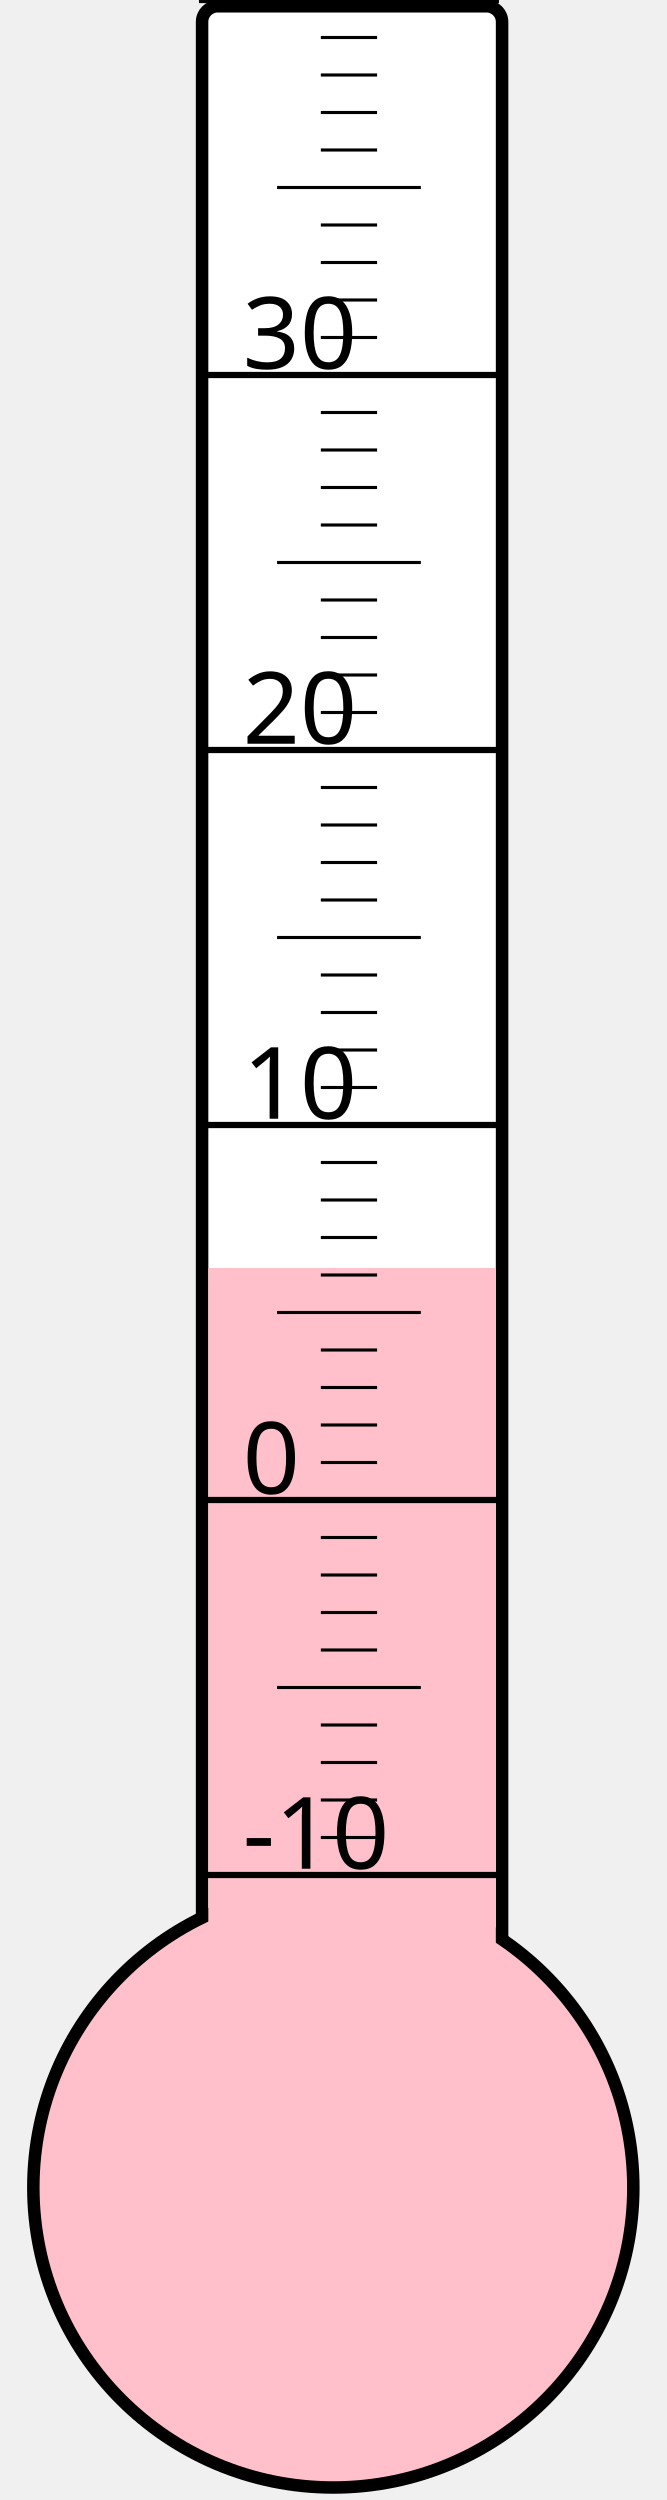
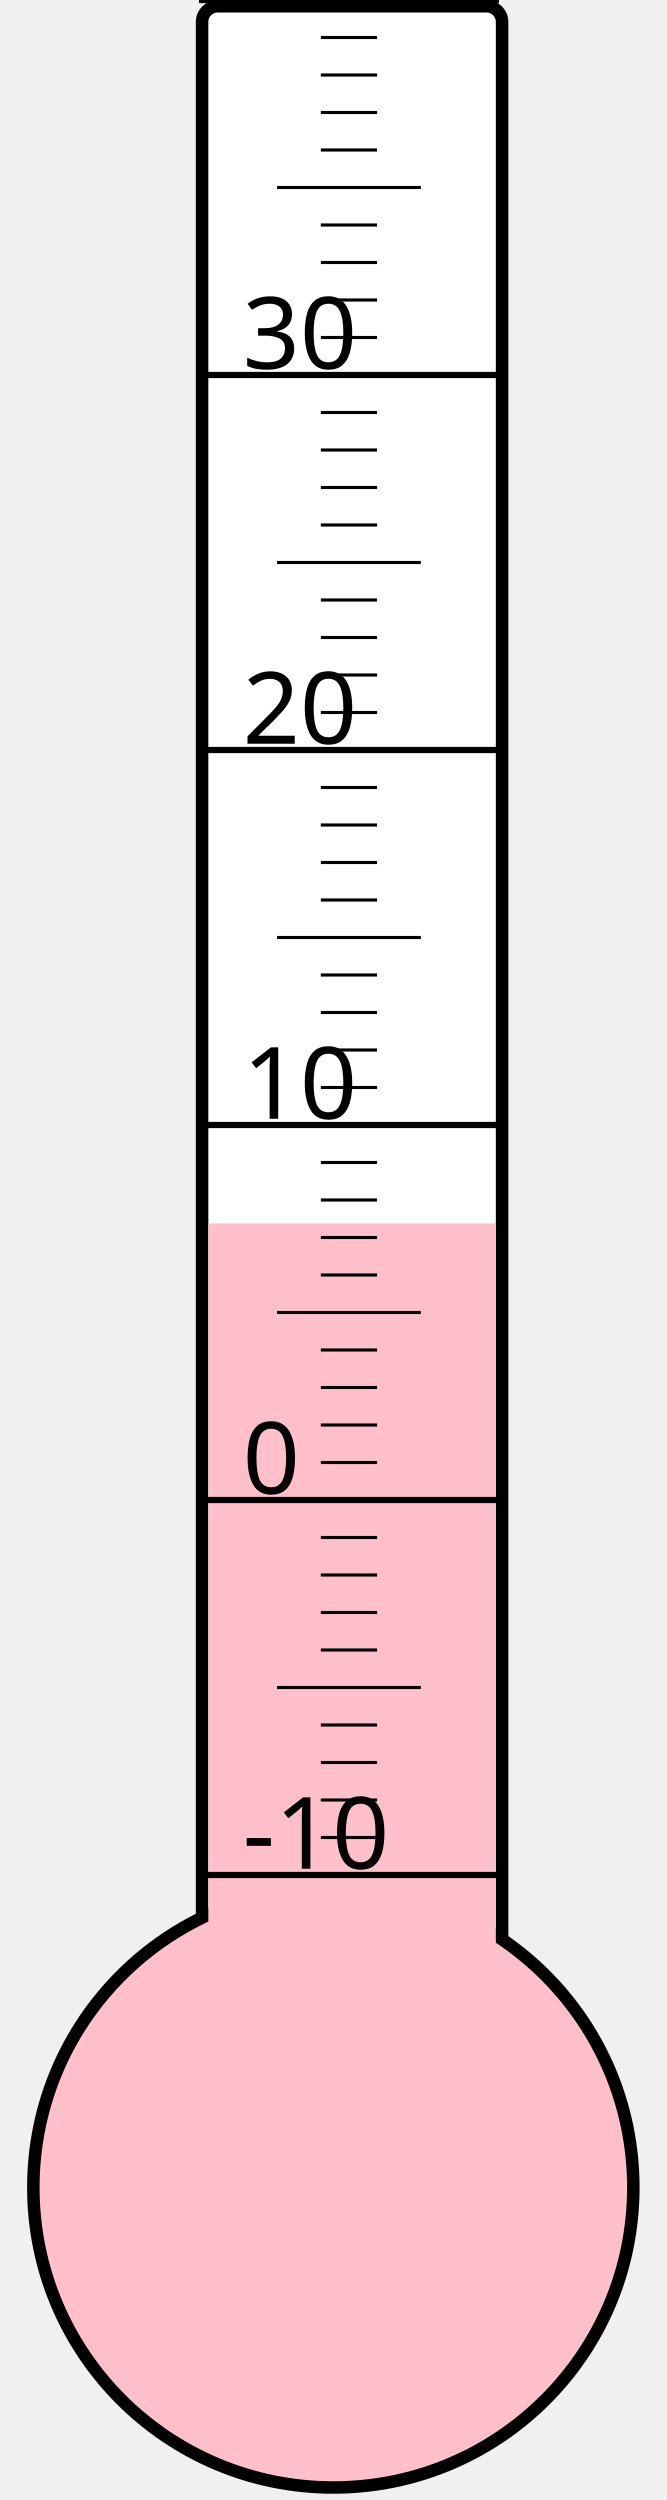
<svg xmlns="http://www.w3.org/2000/svg" width="40px" height="150px" viewBox="0 0 200 800">
  <rect width="200" height="800" x="0" y="0" style="fill: #ffffeb; fill-opacity: 0;" />
  <rect width="96" height="680" x="58" y="2" rx="5" ry="5" style="fill: white; fill-opacity: 1; stroke: black; stroke-width: 4;" />
  <circle cx="100" cy="700" r="96" style="fill: pink; stroke: black; stroke-width: 4;" />
-   <rect width="92" height="294.25" x="60" y="405.75" style="fill: pink; fill-opacity: 1; stroke-width: 0;" />
+   <rect width="92" height="308.5" x="60" y="391.5" style="fill: pink; fill-opacity: 1; stroke-width: 0;" />
  <text x="71" y="598" style="font-family: sans-serif; font-size: 24pt;">-10</text>
  <text x="71" y="478" style="font-family: sans-serif; font-size: 24pt;">0</text>
  <text x="71" y="358" style="font-family: sans-serif; font-size: 24pt;">10</text>
  <text x="71" y="238" style="font-family: sans-serif; font-size: 24pt;">20</text>
  <text x="71" y="118" style="font-family: sans-serif; font-size: 24pt;">30</text>
  <g style="stroke: black;">
    <line x1="57" y1="600" x2="153" y2="600" style="stroke-width: 2;" />
    <line x1="96" y1="588" x2="114" y2="588" style="stroke-width: 1;" />
    <line x1="96" y1="576" x2="114" y2="576" style="stroke-width: 1;" />
    <line x1="96" y1="564" x2="114" y2="564" style="stroke-width: 1;" />
    <line x1="96" y1="552" x2="114" y2="552" style="stroke-width: 1;" />
    <line x1="82" y1="540" x2="128" y2="540" style="stroke-width: 1;" />
    <line x1="96" y1="528" x2="114" y2="528" style="stroke-width: 1;" />
    <line x1="96" y1="516" x2="114" y2="516" style="stroke-width: 1;" />
    <line x1="96" y1="504" x2="114" y2="504" style="stroke-width: 1;" />
    <line x1="96" y1="492" x2="114" y2="492" style="stroke-width: 1;" />
    <line x1="57" y1="480" x2="153" y2="480" style="stroke-width: 2;" />
    <line x1="96" y1="468" x2="114" y2="468" style="stroke-width: 1;" />
    <line x1="96" y1="456" x2="114" y2="456" style="stroke-width: 1;" />
    <line x1="96" y1="444" x2="114" y2="444" style="stroke-width: 1;" />
    <line x1="96" y1="432" x2="114" y2="432" style="stroke-width: 1;" />
    <line x1="82" y1="420" x2="128" y2="420" style="stroke-width: 1;" />
    <line x1="96" y1="408" x2="114" y2="408" style="stroke-width: 1;" />
    <line x1="96" y1="396" x2="114" y2="396" style="stroke-width: 1;" />
    <line x1="96" y1="384" x2="114" y2="384" style="stroke-width: 1;" />
    <line x1="96" y1="372" x2="114" y2="372" style="stroke-width: 1;" />
    <line x1="57" y1="360" x2="153" y2="360" style="stroke-width: 2;" />
    <line x1="96" y1="348" x2="114" y2="348" style="stroke-width: 1;" />
    <line x1="96" y1="336" x2="114" y2="336" style="stroke-width: 1;" />
    <line x1="96" y1="324" x2="114" y2="324" style="stroke-width: 1;" />
    <line x1="96" y1="312" x2="114" y2="312" style="stroke-width: 1;" />
    <line x1="82" y1="300" x2="128" y2="300" style="stroke-width: 1;" />
    <line x1="96" y1="288" x2="114" y2="288" style="stroke-width: 1;" />
    <line x1="96" y1="276" x2="114" y2="276" style="stroke-width: 1;" />
    <line x1="96" y1="264" x2="114" y2="264" style="stroke-width: 1;" />
    <line x1="96" y1="252" x2="114" y2="252" style="stroke-width: 1;" />
    <line x1="57" y1="240" x2="153" y2="240" style="stroke-width: 2;" />
    <line x1="96" y1="228" x2="114" y2="228" style="stroke-width: 1;" />
    <line x1="96" y1="216" x2="114" y2="216" style="stroke-width: 1;" />
    <line x1="96" y1="204" x2="114" y2="204" style="stroke-width: 1;" />
    <line x1="96" y1="192" x2="114" y2="192" style="stroke-width: 1;" />
    <line x1="82" y1="180" x2="128" y2="180" style="stroke-width: 1;" />
    <line x1="96" y1="168" x2="114" y2="168" style="stroke-width: 1;" />
    <line x1="96" y1="156" x2="114" y2="156" style="stroke-width: 1;" />
    <line x1="96" y1="144" x2="114" y2="144" style="stroke-width: 1;" />
    <line x1="96" y1="132" x2="114" y2="132" style="stroke-width: 1;" />
    <line x1="57" y1="120" x2="153" y2="120" style="stroke-width: 2;" />
    <line x1="96" y1="108" x2="114" y2="108" style="stroke-width: 1;" />
    <line x1="96" y1="96" x2="114" y2="96" style="stroke-width: 1;" />
    <line x1="96" y1="84" x2="114" y2="84" style="stroke-width: 1;" />
    <line x1="96" y1="72" x2="114" y2="72" style="stroke-width: 1;" />
    <line x1="82" y1="60" x2="128" y2="60" style="stroke-width: 1;" />
    <line x1="96" y1="48" x2="114" y2="48" style="stroke-width: 1;" />
    <line x1="96" y1="36" x2="114" y2="36" style="stroke-width: 1;" />
    <line x1="96" y1="24" x2="114" y2="24" style="stroke-width: 1;" />
    <line x1="96" y1="12" x2="114" y2="12" style="stroke-width: 1;" />
    <line x1="57" y1="0" x2="153" y2="0" style="stroke-width: 2;" />
  </g>
</svg>
